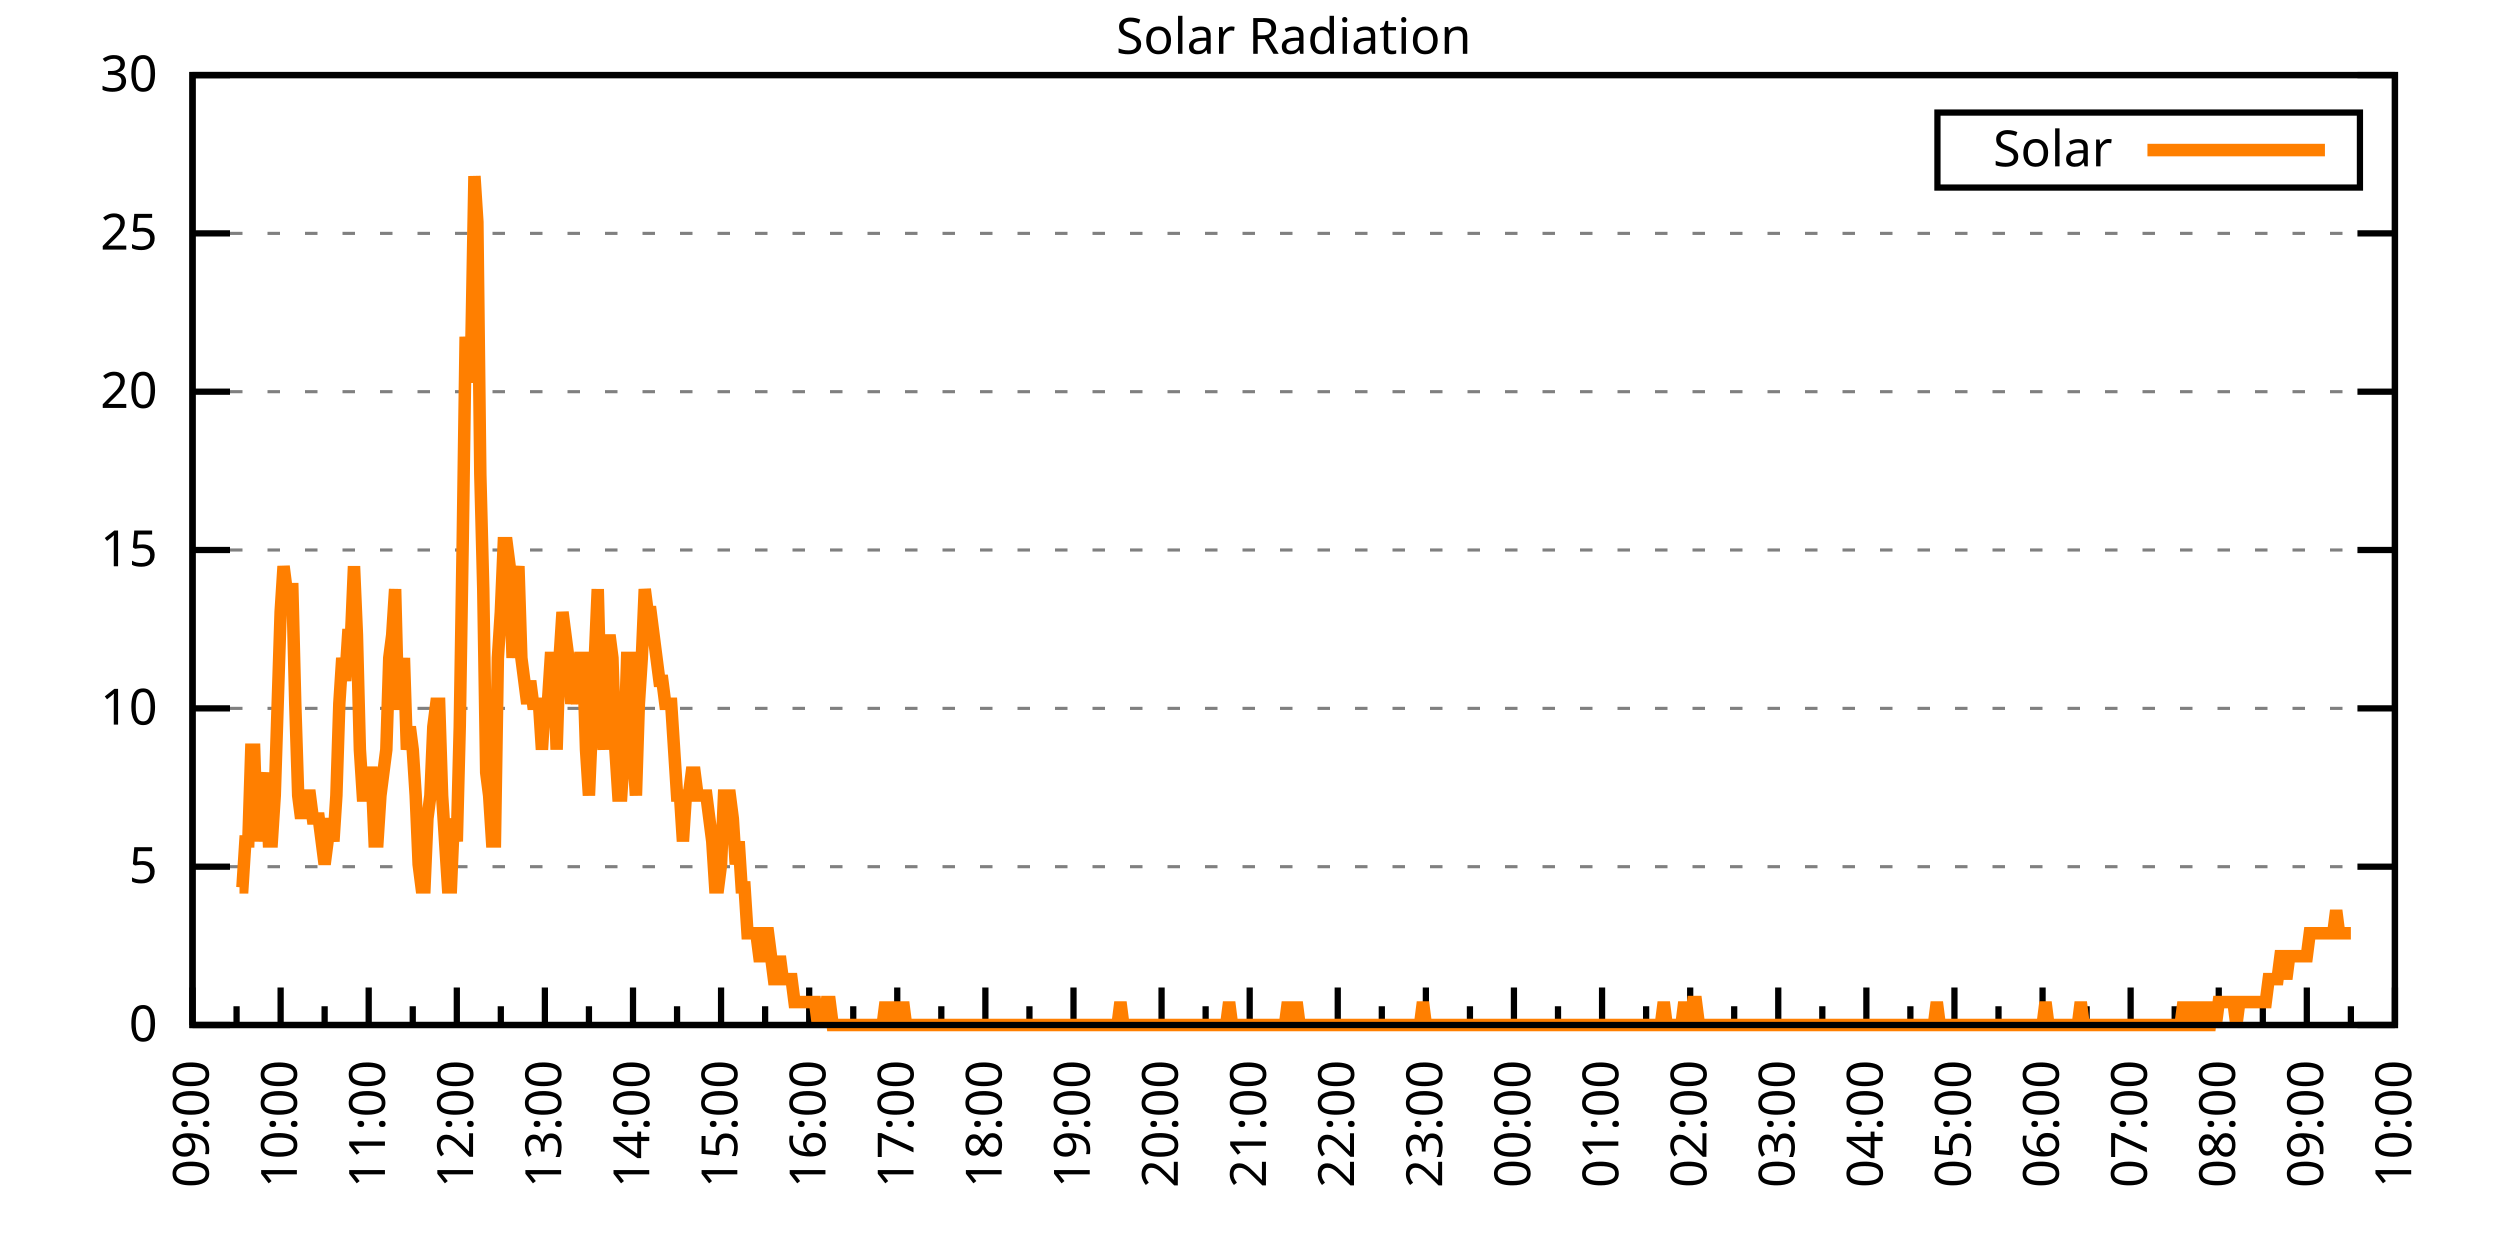
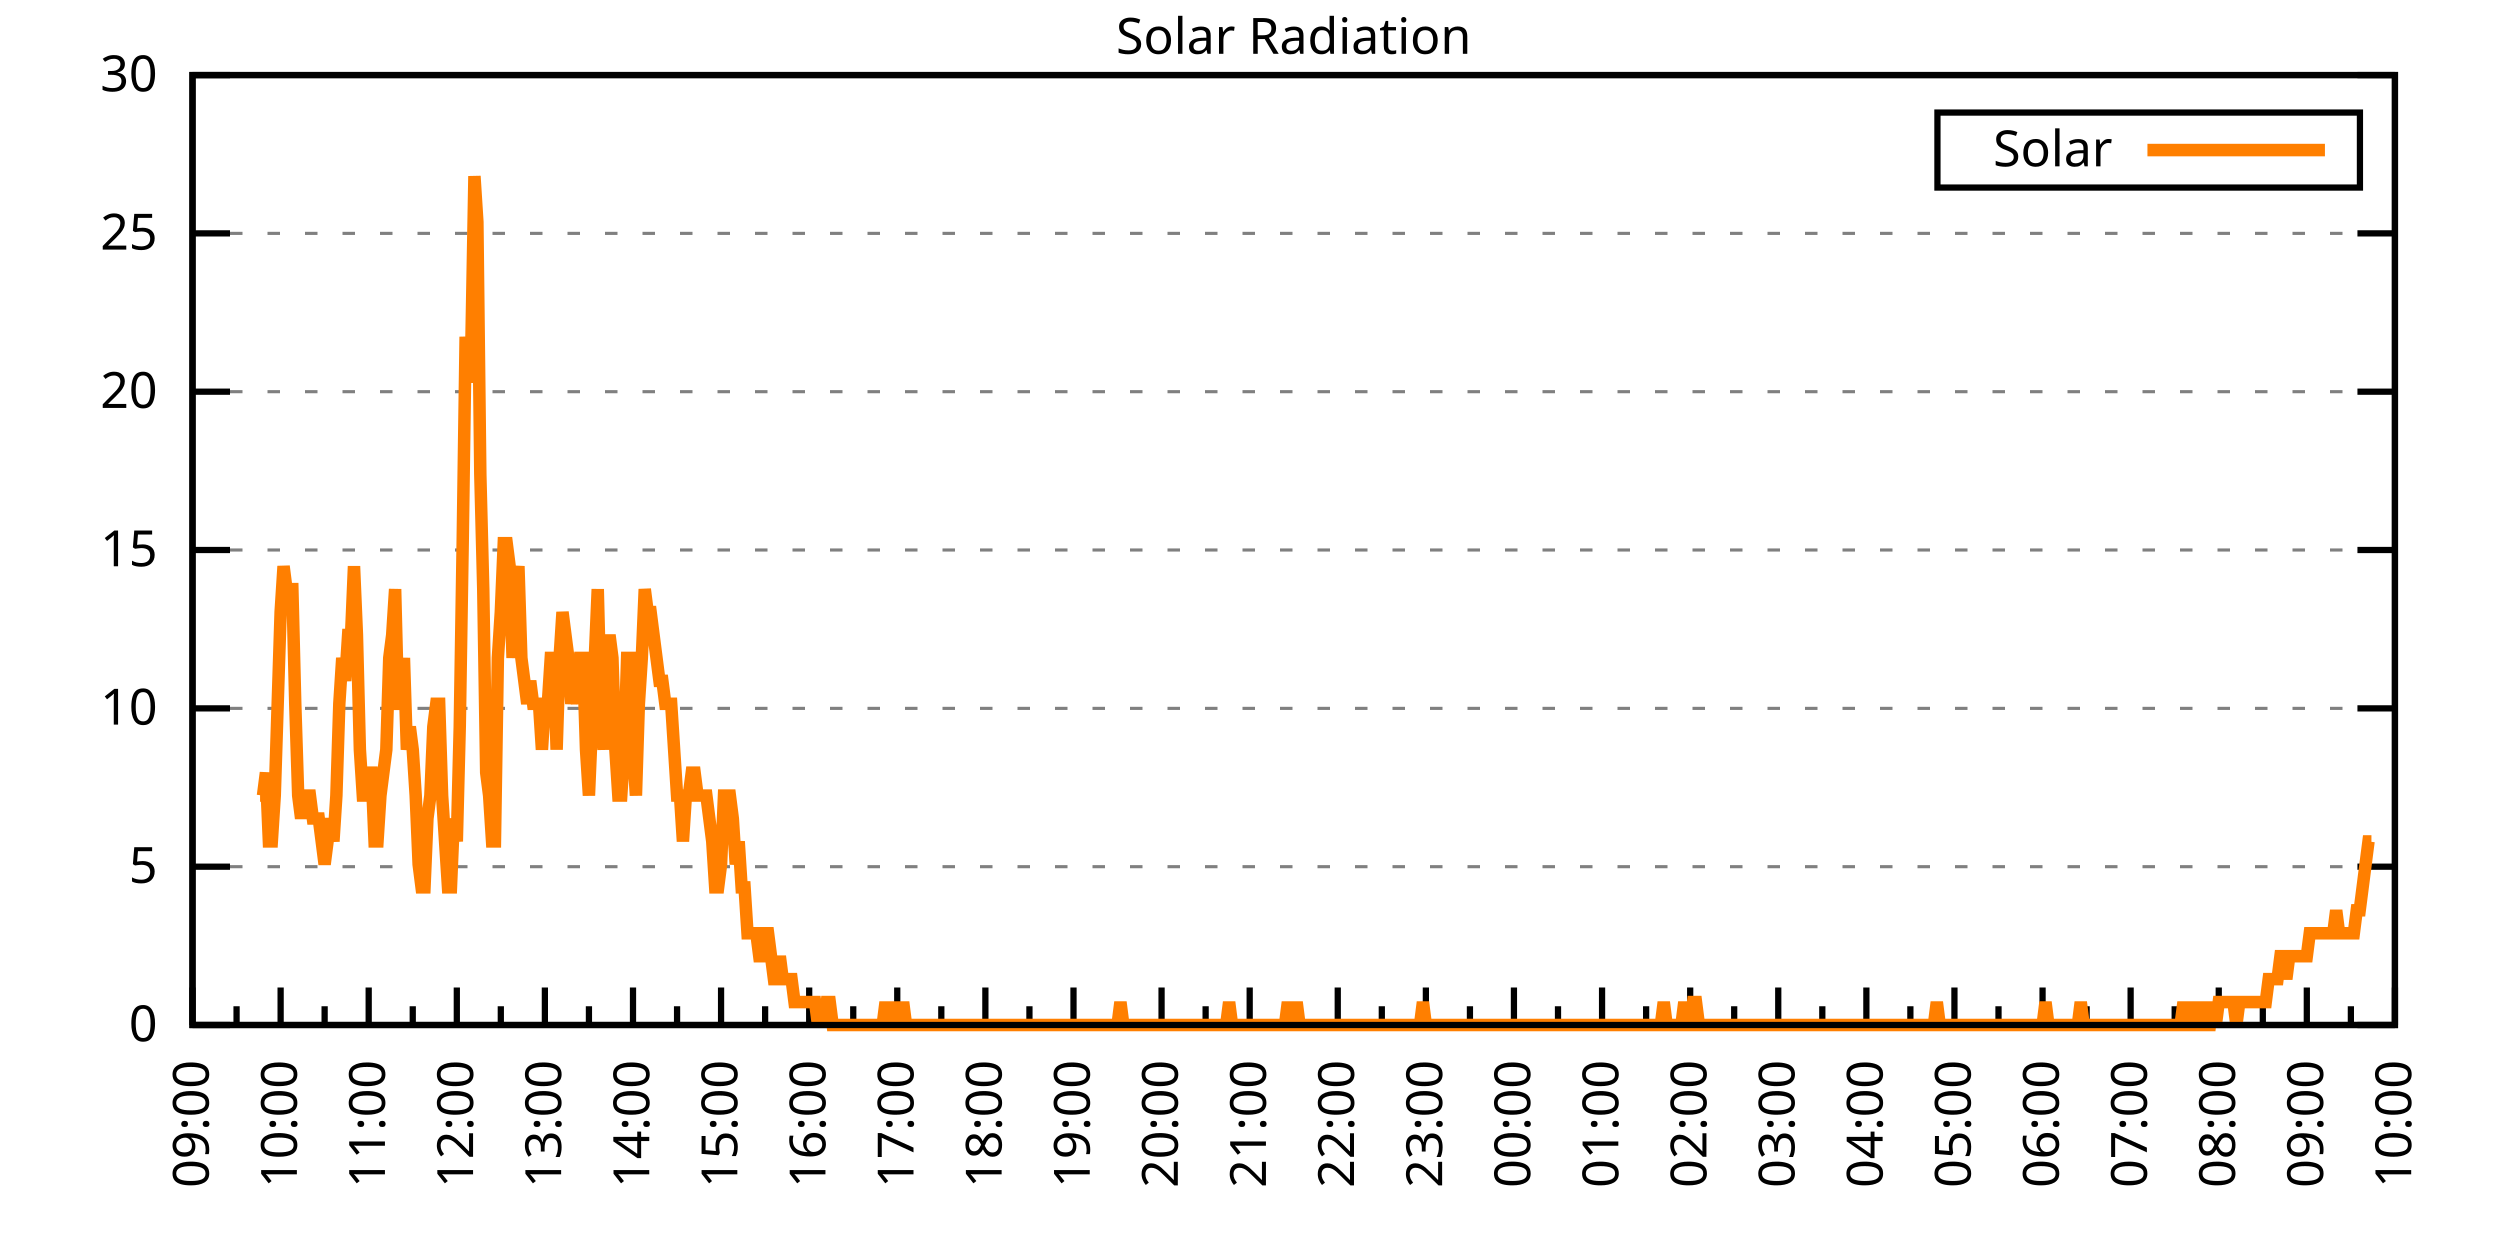
<svg xmlns="http://www.w3.org/2000/svg" xmlns:xlink="http://www.w3.org/1999/xlink" width="400" height="200" viewBox="0 0 400 200">
  <g id="gnuplot_canvas">
    <rect x="0" y="0" width="400" height="200" fill="none" />
    <defs>
      <circle id="gpDot" r="0.5" stroke-width="0.5" stroke="currentColor" />
      <path id="gpPt0" stroke-width="0.333" stroke="currentColor" d="M-1,0 h2 M0,-1 v2" />
      <path id="gpPt1" stroke-width="0.333" stroke="currentColor" d="M-1,-1 L1,1 M1,-1 L-1,1" />
      <path id="gpPt2" stroke-width="0.333" stroke="currentColor" d="M-1,0 L1,0 M0,-1 L0,1 M-1,-1 L1,1 M-1,1 L1,-1" />
      <rect id="gpPt3" stroke-width="0.333" stroke="currentColor" x="-1" y="-1" width="2" height="2" />
      <rect id="gpPt4" stroke-width="0.333" stroke="currentColor" fill="currentColor" x="-1" y="-1" width="2" height="2" />
      <circle id="gpPt5" stroke-width="0.333" stroke="currentColor" cx="0" cy="0" r="1" />
      <use xlink:href="#gpPt5" id="gpPt6" fill="currentColor" stroke="none" />
      <path id="gpPt7" stroke-width="0.333" stroke="currentColor" d="M0,-1.33 L-1.33,0.67 L1.33,0.67 z" />
      <use xlink:href="#gpPt7" id="gpPt8" fill="currentColor" stroke="none" />
      <use xlink:href="#gpPt7" id="gpPt9" stroke="currentColor" transform="rotate(180)" />
      <use xlink:href="#gpPt9" id="gpPt10" fill="currentColor" stroke="none" />
      <use xlink:href="#gpPt3" id="gpPt11" stroke="currentColor" transform="rotate(45)" />
      <use xlink:href="#gpPt11" id="gpPt12" fill="currentColor" stroke="none" />
      <path id="gpPt13" stroke-width="0.333" stroke="currentColor" d="M0,1.330 L1.265,0.411 L0.782,-1.067 L-0.782,-1.076 L-1.265,0.411 z" />
      <use xlink:href="#gpPt13" id="gpPt14" fill="currentColor" stroke="none" />
      <filter id="textbox" filterUnits="objectBoundingBox" x="0" y="0" height="1" width="1">
        <feFlood flood-color="white" flood-opacity="1" result="bgnd" />
        <feComposite in="SourceGraphic" in2="bgnd" operator="atop" />
      </filter>
      <filter id="greybox" filterUnits="objectBoundingBox" x="0" y="0" height="1" width="1">
        <feFlood flood-color="lightgrey" flood-opacity="1" result="grey" />
        <feComposite in="SourceGraphic" in2="grey" operator="atop" />
      </filter>
    </defs>
    <g fill="none" color="white" stroke="currentColor" stroke-width="1.00" stroke-linecap="butt" stroke-linejoin="miter">
</g>
    <g fill="none" color="black" stroke="currentColor" stroke-width="1.00" stroke-linecap="butt" stroke-linejoin="miter">
      <g stroke="none" shape-rendering="crispEdges">
        <polygon fill="rgb(255, 255, 255)" points="30.80,164.00 383.18,164.00 383.18,12.02 30.80,12.02 " />
      </g>
    </g>
    <g fill="none" color="black" stroke="currentColor" stroke-width="1.00" stroke-linecap="butt" stroke-linejoin="miter">
</g>
    <g fill="none" color="black" stroke="black" stroke-width="0.50" stroke-linecap="butt" stroke-linejoin="miter">
</g>
    <g fill="none" color="gray" stroke="currentColor" stroke-width="0.50" stroke-linecap="butt" stroke-linejoin="miter">
      <path stroke="gray" stroke-dasharray="2,4" class="gridline" d="M30.80,164.00 L383.19,164.00  " />
    </g>
    <g fill="none" color="gray" stroke="gray" stroke-width="1.00" stroke-linecap="butt" stroke-linejoin="miter">
</g>
    <g fill="none" color="black" stroke="currentColor" stroke-width="1.00" stroke-linecap="butt" stroke-linejoin="miter">
      <path stroke="black" d="M30.80,164.00 L36.80,164.00 M383.19,164.00 L377.19,164.00  " />
      <g transform="translate(25.20,166.60)" stroke="none" fill="black" font-family="Sans" font-size="8.00" text-anchor="end">
        <text>
          <tspan font-family="Sans"> 0</tspan>
        </text>
      </g>
    </g>
    <g fill="none" color="black" stroke="currentColor" stroke-width="1.00" stroke-linecap="butt" stroke-linejoin="miter">
</g>
    <g fill="none" color="black" stroke="black" stroke-width="0.50" stroke-linecap="butt" stroke-linejoin="miter">
</g>
    <g fill="none" color="gray" stroke="currentColor" stroke-width="0.50" stroke-linecap="butt" stroke-linejoin="miter">
      <path stroke="gray" stroke-dasharray="2,4" class="gridline" d="M30.80,138.67 L383.19,138.67  " />
    </g>
    <g fill="none" color="gray" stroke="gray" stroke-width="1.00" stroke-linecap="butt" stroke-linejoin="miter">
</g>
    <g fill="none" color="black" stroke="currentColor" stroke-width="1.00" stroke-linecap="butt" stroke-linejoin="miter">
      <path stroke="black" d="M30.80,138.67 L36.80,138.67 M383.19,138.67 L377.19,138.67  " />
      <g transform="translate(25.20,141.27)" stroke="none" fill="black" font-family="Sans" font-size="8.00" text-anchor="end">
        <text>
          <tspan font-family="Sans"> 5</tspan>
        </text>
      </g>
    </g>
    <g fill="none" color="black" stroke="currentColor" stroke-width="1.00" stroke-linecap="butt" stroke-linejoin="miter">
</g>
    <g fill="none" color="black" stroke="black" stroke-width="0.50" stroke-linecap="butt" stroke-linejoin="miter">
</g>
    <g fill="none" color="gray" stroke="currentColor" stroke-width="0.50" stroke-linecap="butt" stroke-linejoin="miter">
      <path stroke="gray" stroke-dasharray="2,4" class="gridline" d="M30.80,113.34 L383.19,113.34  " />
    </g>
    <g fill="none" color="gray" stroke="gray" stroke-width="1.00" stroke-linecap="butt" stroke-linejoin="miter">
</g>
    <g fill="none" color="black" stroke="currentColor" stroke-width="1.00" stroke-linecap="butt" stroke-linejoin="miter">
      <path stroke="black" d="M30.80,113.34 L36.80,113.34 M383.19,113.34 L377.19,113.34  " />
      <g transform="translate(25.20,115.94)" stroke="none" fill="black" font-family="Sans" font-size="8.00" text-anchor="end">
        <text>
          <tspan font-family="Sans"> 10</tspan>
        </text>
      </g>
    </g>
    <g fill="none" color="black" stroke="currentColor" stroke-width="1.00" stroke-linecap="butt" stroke-linejoin="miter">
</g>
    <g fill="none" color="black" stroke="black" stroke-width="0.50" stroke-linecap="butt" stroke-linejoin="miter">
</g>
    <g fill="none" color="gray" stroke="currentColor" stroke-width="0.50" stroke-linecap="butt" stroke-linejoin="miter">
      <path stroke="gray" stroke-dasharray="2,4" class="gridline" d="M30.80,88.00 L383.19,88.00  " />
    </g>
    <g fill="none" color="gray" stroke="gray" stroke-width="1.00" stroke-linecap="butt" stroke-linejoin="miter">
</g>
    <g fill="none" color="black" stroke="currentColor" stroke-width="1.00" stroke-linecap="butt" stroke-linejoin="miter">
      <path stroke="black" d="M30.80,88.00 L36.80,88.00 M383.19,88.00 L377.19,88.00  " />
      <g transform="translate(25.20,90.60)" stroke="none" fill="black" font-family="Sans" font-size="8.00" text-anchor="end">
        <text>
          <tspan font-family="Sans"> 15</tspan>
        </text>
      </g>
    </g>
    <g fill="none" color="black" stroke="currentColor" stroke-width="1.00" stroke-linecap="butt" stroke-linejoin="miter">
</g>
    <g fill="none" color="black" stroke="black" stroke-width="0.50" stroke-linecap="butt" stroke-linejoin="miter">
</g>
    <g fill="none" color="gray" stroke="currentColor" stroke-width="0.50" stroke-linecap="butt" stroke-linejoin="miter">
      <path stroke="gray" stroke-dasharray="2,4" class="gridline" d="M30.80,62.67 L383.19,62.67  " />
    </g>
    <g fill="none" color="gray" stroke="gray" stroke-width="1.00" stroke-linecap="butt" stroke-linejoin="miter">
</g>
    <g fill="none" color="black" stroke="currentColor" stroke-width="1.00" stroke-linecap="butt" stroke-linejoin="miter">
      <path stroke="black" d="M30.80,62.67 L36.80,62.67 M383.19,62.67 L377.19,62.67  " />
      <g transform="translate(25.20,65.27)" stroke="none" fill="black" font-family="Sans" font-size="8.00" text-anchor="end">
        <text>
          <tspan font-family="Sans"> 20</tspan>
        </text>
      </g>
    </g>
    <g fill="none" color="black" stroke="currentColor" stroke-width="1.00" stroke-linecap="butt" stroke-linejoin="miter">
</g>
    <g fill="none" color="black" stroke="black" stroke-width="0.50" stroke-linecap="butt" stroke-linejoin="miter">
</g>
    <g fill="none" color="gray" stroke="currentColor" stroke-width="0.50" stroke-linecap="butt" stroke-linejoin="miter">
      <path stroke="gray" stroke-dasharray="2,4" class="gridline" d="M30.80,37.34 L383.19,37.34  " />
    </g>
    <g fill="none" color="gray" stroke="gray" stroke-width="1.00" stroke-linecap="butt" stroke-linejoin="miter">
</g>
    <g fill="none" color="black" stroke="currentColor" stroke-width="1.00" stroke-linecap="butt" stroke-linejoin="miter">
      <path stroke="black" d="M30.80,37.34 L36.80,37.34 M383.19,37.34 L377.19,37.34  " />
      <g transform="translate(25.20,39.94)" stroke="none" fill="black" font-family="Sans" font-size="8.00" text-anchor="end">
        <text>
          <tspan font-family="Sans"> 25</tspan>
        </text>
      </g>
    </g>
    <g fill="none" color="black" stroke="currentColor" stroke-width="1.00" stroke-linecap="butt" stroke-linejoin="miter">
</g>
    <g fill="none" color="black" stroke="black" stroke-width="0.50" stroke-linecap="butt" stroke-linejoin="miter">
</g>
    <g fill="none" color="gray" stroke="currentColor" stroke-width="0.50" stroke-linecap="butt" stroke-linejoin="miter">
      <path stroke="gray" stroke-dasharray="2,4" class="gridline" d="M30.80,12.01 L383.19,12.01  " />
    </g>
    <g fill="none" color="gray" stroke="gray" stroke-width="1.00" stroke-linecap="butt" stroke-linejoin="miter">
</g>
    <g fill="none" color="black" stroke="currentColor" stroke-width="1.00" stroke-linecap="butt" stroke-linejoin="miter">
      <path stroke="black" d="M30.80,12.01 L36.80,12.01 M383.19,12.01 L377.19,12.01  " />
      <g transform="translate(25.20,14.61)" stroke="none" fill="black" font-family="Sans" font-size="8.00" text-anchor="end">
        <text>
          <tspan font-family="Sans"> 30</tspan>
        </text>
      </g>
    </g>
    <g fill="none" color="black" stroke="currentColor" stroke-width="1.00" stroke-linecap="butt" stroke-linejoin="miter">
      <path stroke="black" d="M30.80,164.00 L30.80,158.00  " />
      <g transform="translate(33.40,169.60) rotate(270)" stroke="none" fill="black" font-family="Sans" font-size="8.00" text-anchor="end">
        <text>
          <tspan font-family="Sans">09:00</tspan>
        </text>
      </g>
    </g>
    <g fill="none" color="black" stroke="currentColor" stroke-width="1.00" stroke-linecap="butt" stroke-linejoin="miter">
      <path stroke="black" d="M37.85,164.00 L37.85,161.00 M44.90,164.00 L44.90,158.00  " />
      <g transform="translate(47.50,169.60) rotate(270)" stroke="none" fill="black" font-family="Sans" font-size="8.00" text-anchor="end">
        <text>
          <tspan font-family="Sans">10:00</tspan>
        </text>
      </g>
    </g>
    <g fill="none" color="black" stroke="currentColor" stroke-width="1.00" stroke-linecap="butt" stroke-linejoin="miter">
      <path stroke="black" d="M51.94,164.00 L51.94,161.00 M58.99,164.00 L58.99,158.00  " />
      <g transform="translate(61.59,169.60) rotate(270)" stroke="none" fill="black" font-family="Sans" font-size="8.00" text-anchor="end">
        <text>
          <tspan font-family="Sans">11:00</tspan>
        </text>
      </g>
    </g>
    <g fill="none" color="black" stroke="currentColor" stroke-width="1.00" stroke-linecap="butt" stroke-linejoin="miter">
      <path stroke="black" d="M66.04,164.00 L66.04,161.00 M73.09,164.00 L73.09,158.00  " />
      <g transform="translate(75.69,169.60) rotate(270)" stroke="none" fill="black" font-family="Sans" font-size="8.00" text-anchor="end">
        <text>
          <tspan font-family="Sans">12:00</tspan>
        </text>
      </g>
    </g>
    <g fill="none" color="black" stroke="currentColor" stroke-width="1.00" stroke-linecap="butt" stroke-linejoin="miter">
      <path stroke="black" d="M80.13,164.00 L80.13,161.00 M87.18,164.00 L87.18,158.00  " />
      <g transform="translate(89.78,169.60) rotate(270)" stroke="none" fill="black" font-family="Sans" font-size="8.00" text-anchor="end">
        <text>
          <tspan font-family="Sans">13:00</tspan>
        </text>
      </g>
    </g>
    <g fill="none" color="black" stroke="currentColor" stroke-width="1.00" stroke-linecap="butt" stroke-linejoin="miter">
      <path stroke="black" d="M94.23,164.00 L94.23,161.00 M101.28,164.00 L101.28,158.00  " />
      <g transform="translate(103.88,169.60) rotate(270)" stroke="none" fill="black" font-family="Sans" font-size="8.00" text-anchor="end">
        <text>
          <tspan font-family="Sans">14:00</tspan>
        </text>
      </g>
    </g>
    <g fill="none" color="black" stroke="currentColor" stroke-width="1.00" stroke-linecap="butt" stroke-linejoin="miter">
      <path stroke="black" d="M108.33,164.00 L108.33,161.00 M115.37,164.00 L115.37,158.00  " />
      <g transform="translate(117.97,169.60) rotate(270)" stroke="none" fill="black" font-family="Sans" font-size="8.00" text-anchor="end">
        <text>
          <tspan font-family="Sans">15:00</tspan>
        </text>
      </g>
    </g>
    <g fill="none" color="black" stroke="currentColor" stroke-width="1.00" stroke-linecap="butt" stroke-linejoin="miter">
      <path stroke="black" d="M122.42,164.00 L122.42,161.00 M129.47,164.00 L129.47,158.00  " />
      <g transform="translate(132.07,169.60) rotate(270)" stroke="none" fill="black" font-family="Sans" font-size="8.00" text-anchor="end">
        <text>
          <tspan font-family="Sans">16:00</tspan>
        </text>
      </g>
    </g>
    <g fill="none" color="black" stroke="currentColor" stroke-width="1.00" stroke-linecap="butt" stroke-linejoin="miter">
      <path stroke="black" d="M136.52,164.00 L136.52,161.00 M143.56,164.00 L143.56,158.00  " />
      <g transform="translate(146.16,169.60) rotate(270)" stroke="none" fill="black" font-family="Sans" font-size="8.00" text-anchor="end">
        <text>
          <tspan font-family="Sans">17:00</tspan>
        </text>
      </g>
    </g>
    <g fill="none" color="black" stroke="currentColor" stroke-width="1.00" stroke-linecap="butt" stroke-linejoin="miter">
      <path stroke="black" d="M150.61,164.00 L150.61,161.00 M157.66,164.00 L157.66,158.00  " />
      <g transform="translate(160.26,169.60) rotate(270)" stroke="none" fill="black" font-family="Sans" font-size="8.00" text-anchor="end">
        <text>
          <tspan font-family="Sans">18:00</tspan>
        </text>
      </g>
    </g>
    <g fill="none" color="black" stroke="currentColor" stroke-width="1.00" stroke-linecap="butt" stroke-linejoin="miter">
      <path stroke="black" d="M164.71,164.00 L164.71,161.00 M171.76,164.00 L171.76,158.00  " />
      <g transform="translate(174.36,169.60) rotate(270)" stroke="none" fill="black" font-family="Sans" font-size="8.00" text-anchor="end">
        <text>
          <tspan font-family="Sans">19:00</tspan>
        </text>
      </g>
    </g>
    <g fill="none" color="black" stroke="currentColor" stroke-width="1.00" stroke-linecap="butt" stroke-linejoin="miter">
      <path stroke="black" d="M178.80,164.00 L178.80,161.00 M185.85,164.00 L185.85,158.00  " />
      <g transform="translate(188.45,169.60) rotate(270)" stroke="none" fill="black" font-family="Sans" font-size="8.00" text-anchor="end">
        <text>
          <tspan font-family="Sans">20:00</tspan>
        </text>
      </g>
    </g>
    <g fill="none" color="black" stroke="currentColor" stroke-width="1.00" stroke-linecap="butt" stroke-linejoin="miter">
      <path stroke="black" d="M192.90,164.00 L192.90,161.00 M199.95,164.00 L199.95,158.00  " />
      <g transform="translate(202.55,169.60) rotate(270)" stroke="none" fill="black" font-family="Sans" font-size="8.00" text-anchor="end">
        <text>
          <tspan font-family="Sans">21:00</tspan>
        </text>
      </g>
    </g>
    <g fill="none" color="black" stroke="currentColor" stroke-width="1.00" stroke-linecap="butt" stroke-linejoin="miter">
      <path stroke="black" d="M207.00,164.00 L207.00,161.00 M214.04,164.00 L214.04,158.00  " />
      <g transform="translate(216.64,169.60) rotate(270)" stroke="none" fill="black" font-family="Sans" font-size="8.00" text-anchor="end">
        <text>
          <tspan font-family="Sans">22:00</tspan>
        </text>
      </g>
    </g>
    <g fill="none" color="black" stroke="currentColor" stroke-width="1.00" stroke-linecap="butt" stroke-linejoin="miter">
      <path stroke="black" d="M221.09,164.00 L221.09,161.00 M228.14,164.00 L228.14,158.00  " />
      <g transform="translate(230.74,169.60) rotate(270)" stroke="none" fill="black" font-family="Sans" font-size="8.00" text-anchor="end">
        <text>
          <tspan font-family="Sans">23:00</tspan>
        </text>
      </g>
    </g>
    <g fill="none" color="black" stroke="currentColor" stroke-width="1.00" stroke-linecap="butt" stroke-linejoin="miter">
      <path stroke="black" d="M235.19,164.00 L235.19,161.00 M242.23,164.00 L242.23,158.00  " />
      <g transform="translate(244.83,169.60) rotate(270)" stroke="none" fill="black" font-family="Sans" font-size="8.00" text-anchor="end">
        <text>
          <tspan font-family="Sans">00:00</tspan>
        </text>
      </g>
    </g>
    <g fill="none" color="black" stroke="currentColor" stroke-width="1.00" stroke-linecap="butt" stroke-linejoin="miter">
      <path stroke="black" d="M249.28,164.00 L249.28,161.00 M256.33,164.00 L256.33,158.00  " />
      <g transform="translate(258.93,169.60) rotate(270)" stroke="none" fill="black" font-family="Sans" font-size="8.00" text-anchor="end">
        <text>
          <tspan font-family="Sans">01:00</tspan>
        </text>
      </g>
    </g>
    <g fill="none" color="black" stroke="currentColor" stroke-width="1.00" stroke-linecap="butt" stroke-linejoin="miter">
      <path stroke="black" d="M263.38,164.00 L263.38,161.00 M270.43,164.00 L270.43,158.00  " />
      <g transform="translate(273.03,169.60) rotate(270)" stroke="none" fill="black" font-family="Sans" font-size="8.00" text-anchor="end">
        <text>
          <tspan font-family="Sans">02:00</tspan>
        </text>
      </g>
    </g>
    <g fill="none" color="black" stroke="currentColor" stroke-width="1.00" stroke-linecap="butt" stroke-linejoin="miter">
      <path stroke="black" d="M277.47,164.00 L277.47,161.00 M284.52,164.00 L284.52,158.00  " />
      <g transform="translate(287.12,169.60) rotate(270)" stroke="none" fill="black" font-family="Sans" font-size="8.00" text-anchor="end">
        <text>
          <tspan font-family="Sans">03:00</tspan>
        </text>
      </g>
    </g>
    <g fill="none" color="black" stroke="currentColor" stroke-width="1.00" stroke-linecap="butt" stroke-linejoin="miter">
      <path stroke="black" d="M291.57,164.00 L291.57,161.00 M298.62,164.00 L298.62,158.00  " />
      <g transform="translate(301.22,169.60) rotate(270)" stroke="none" fill="black" font-family="Sans" font-size="8.00" text-anchor="end">
        <text>
          <tspan font-family="Sans">04:00</tspan>
        </text>
      </g>
    </g>
    <g fill="none" color="black" stroke="currentColor" stroke-width="1.00" stroke-linecap="butt" stroke-linejoin="miter">
      <path stroke="black" d="M305.66,164.00 L305.66,161.00 M312.71,164.00 L312.71,158.00  " />
      <g transform="translate(315.31,169.60) rotate(270)" stroke="none" fill="black" font-family="Sans" font-size="8.00" text-anchor="end">
        <text>
          <tspan font-family="Sans">05:00</tspan>
        </text>
      </g>
    </g>
    <g fill="none" color="black" stroke="currentColor" stroke-width="1.00" stroke-linecap="butt" stroke-linejoin="miter">
      <path stroke="black" d="M319.76,164.00 L319.76,161.00 M326.81,164.00 L326.81,158.00  " />
      <g transform="translate(329.41,169.60) rotate(270)" stroke="none" fill="black" font-family="Sans" font-size="8.00" text-anchor="end">
        <text>
          <tspan font-family="Sans">06:00</tspan>
        </text>
      </g>
    </g>
    <g fill="none" color="black" stroke="currentColor" stroke-width="1.00" stroke-linecap="butt" stroke-linejoin="miter">
      <path stroke="black" d="M333.86,164.00 L333.86,161.00 M340.90,164.00 L340.90,158.00  " />
      <g transform="translate(343.50,169.60) rotate(270)" stroke="none" fill="black" font-family="Sans" font-size="8.00" text-anchor="end">
        <text>
          <tspan font-family="Sans">07:00</tspan>
        </text>
      </g>
    </g>
    <g fill="none" color="black" stroke="currentColor" stroke-width="1.00" stroke-linecap="butt" stroke-linejoin="miter">
      <path stroke="black" d="M347.95,164.00 L347.95,161.00 M355.00,164.00 L355.00,158.00  " />
      <g transform="translate(357.60,169.60) rotate(270)" stroke="none" fill="black" font-family="Sans" font-size="8.00" text-anchor="end">
        <text>
          <tspan font-family="Sans">08:00</tspan>
        </text>
      </g>
    </g>
    <g fill="none" color="black" stroke="currentColor" stroke-width="1.00" stroke-linecap="butt" stroke-linejoin="miter">
      <path stroke="black" d="M362.05,164.00 L362.05,161.00 M369.09,164.00 L369.09,158.00  " />
      <g transform="translate(371.69,169.60) rotate(270)" stroke="none" fill="black" font-family="Sans" font-size="8.00" text-anchor="end">
        <text>
          <tspan font-family="Sans">09:00</tspan>
        </text>
      </g>
    </g>
    <g fill="none" color="black" stroke="currentColor" stroke-width="1.00" stroke-linecap="butt" stroke-linejoin="miter">
      <path stroke="black" d="M376.14,164.00 L376.14,161.00 M383.19,164.00 L383.19,158.00  " />
      <g transform="translate(385.79,169.60) rotate(270)" stroke="none" fill="black" font-family="Sans" font-size="8.00" text-anchor="end">
        <text>
          <tspan font-family="Sans">10:00</tspan>
        </text>
      </g>
    </g>
    <g fill="none" color="black" stroke="currentColor" stroke-width="1.00" stroke-linecap="butt" stroke-linejoin="miter">
</g>
    <g fill="none" color="black" stroke="currentColor" stroke-width="1.00" stroke-linecap="butt" stroke-linejoin="miter">
      <path stroke="black" d="M30.80,12.01 L30.80,164.00 L383.19,164.00 L383.19,12.01 L30.80,12.01 Z  " />
    </g>
    <g fill="none" color="black" stroke="currentColor" stroke-width="1.00" stroke-linecap="butt" stroke-linejoin="miter">
      <g transform="translate(6.80,88.01) rotate(270)" stroke="none" fill="black" font-family="Sans" font-size="8.00" text-anchor="middle">
        <text />
      </g>
    </g>
    <g fill="none" color="black" stroke="currentColor" stroke-width="1.00" stroke-linecap="butt" stroke-linejoin="miter">
</g>
    <g fill="none" color="black" stroke="currentColor" stroke-width="1.00" stroke-linecap="butt" stroke-linejoin="miter">
      <path stroke="black" d="M309.99,30.01 L309.99,18.01 L377.59,18.01 L377.59,30.01 L309.99,30.01 Z  " />
    </g>
    <g id="Solar_Radiation_plot_1">
      <g fill="none" color="white" stroke="black" stroke-width="2.00" stroke-linecap="butt" stroke-linejoin="miter">
</g>
      <g fill="none" color="black" stroke="currentColor" stroke-width="2.00" stroke-linecap="butt" stroke-linejoin="miter">
        <g transform="translate(337.99,26.61)" stroke="none" fill="black" font-family="Sans" font-size="8.00" text-anchor="end">
          <text>
            <tspan font-family="Sans">Solar</tspan>
          </text>
        </g>
      </g>
      <g fill="none" color="black" stroke="currentColor" stroke-width="2.00" stroke-linecap="butt" stroke-linejoin="miter">
-         <path stroke="rgb(255, 127,   0)" d="M343.59,24.01 L371.99,24.01 M38.32,141.98 L38.79,141.98 L39.26,134.63 L39.73,134.63 L40.20,119.95 L40.67,119.95   L41.14,134.63 L41.61,127.29 L42.08,127.29 L42.55,123.62 L43.02,134.63 L43.49,134.63 L43.96,127.29 L44.43,112.61   L44.90,97.93 L45.37,90.59 L45.84,94.26 L46.31,94.26 L46.78,94.26 L47.24,112.61 L47.71,127.29 L48.18,130.96   L48.65,127.29 L49.12,127.29 L49.59,127.29 L50.06,130.96 L50.53,130.96 L51.00,130.96 L51.47,134.63 L51.94,138.30   L52.41,134.63 L52.88,130.96 L53.35,134.63 L53.82,127.29 L54.29,112.61 L54.76,105.27 L55.23,108.94 L55.70,101.60   L56.17,101.60 L56.64,90.59 L57.11,101.60 L57.58,119.95 L58.05,127.29 L58.52,127.29 L58.99,123.62 L59.46,123.62   L59.93,134.63 L60.40,134.63 L60.87,127.29 L61.34,123.62 L61.81,119.95 L62.28,105.27 L62.75,101.60 L63.22,94.26   L63.69,112.61 L64.16,112.61 L64.63,105.27 L65.10,119.95 L65.57,116.28 L66.04,119.95 L66.51,127.29 L66.98,138.30   L67.45,141.98 L67.92,141.98 L68.39,130.96 L68.86,127.29 L69.33,116.28 L69.80,112.61 L70.27,112.61 L70.74,127.29   L71.21,134.63 L71.68,141.98 L72.15,141.98 L72.62,130.96 L73.09,134.63 L73.56,116.28 L74.03,86.91 L74.50,53.88   L74.97,61.22 L75.44,53.88 L75.91,28.18 L76.38,35.52 L76.85,75.90 L77.32,94.26 L77.79,123.62 L78.26,127.29   L78.73,134.63 L79.19,134.63 L79.66,105.27 L80.13,97.93 L80.60,86.91 L81.07,86.91 L81.54,90.59 L82.01,105.27   L82.48,94.26 L82.95,90.59 L83.42,105.27 L83.89,108.94 L84.36,112.61 L84.83,108.94 L85.30,112.61 L85.77,112.61   L86.24,112.61 L86.71,119.95 L87.18,112.61 L87.65,112.61 L88.12,105.27 L88.59,105.27 L89.06,119.95 L89.53,105.27   L90.00,97.93 L90.47,101.60 L90.94,105.27 L91.41,112.61 L91.88,108.94 L92.35,112.61 L92.82,105.27 L93.29,105.27   L93.76,119.95 L94.23,127.29 L94.70,116.28 L95.17,105.27 L95.64,94.26 L96.11,112.61 L96.58,119.95 L97.05,105.27   L97.52,101.60 L97.99,105.27 L98.46,119.95 L98.93,127.29 L99.40,127.29 L99.87,119.95 L100.34,105.27 L100.81,105.27   L101.28,119.95 L101.75,127.29 L102.22,112.61 L102.69,105.27 L103.16,94.26 L103.63,97.93 L104.10,97.93 L104.57,101.60   L105.04,105.27 L105.51,108.94 L105.98,108.94 L106.45,112.61 L106.92,112.61 L107.39,112.61 L107.86,119.95 L108.33,127.29   L108.80,127.29 L109.27,134.63 L109.74,127.29 L110.21,127.29 L110.68,123.62 L111.14,123.62 L111.61,127.29 L112.08,127.29   L112.55,127.29 L113.02,127.29 L113.49,130.96 L113.96,134.63 L114.43,141.98 L114.90,141.98 L115.37,138.30 L115.84,127.29   L116.31,127.29 L116.78,127.29 L117.25,130.96 L117.72,138.30 L118.19,134.63 L118.66,141.98 L119.13,141.98 L119.60,149.32   L120.07,149.32 L120.54,149.32 L121.01,149.32 L121.48,152.99 L121.95,152.99 L122.42,149.32 L122.89,149.32 L123.36,152.99   L123.83,156.66 L124.30,156.66 L124.77,152.99 L125.24,156.66 L125.71,156.66 L126.18,156.66 L126.65,156.66 L127.12,160.33   L127.59,160.33 L128.06,160.33 L128.53,160.33 L129.00,160.33 L129.47,160.33 L129.94,160.33 L130.41,160.33 L130.88,164.00   L131.35,160.33 L131.82,164.00 L132.29,160.33 L132.76,160.33 L133.23,164.00 L133.70,164.00 L134.17,164.00 L134.64,164.00   L135.11,164.00 L135.58,164.00 L136.05,164.00 L136.52,164.00 L136.99,164.00 L137.46,164.00 L137.93,164.00 L138.40,164.00   L138.87,164.00 L139.34,164.00 L139.81,164.00 L140.28,164.00 L140.75,164.00 L141.22,164.00 L141.69,160.33 L142.16,164.00   L142.63,164.00 L143.09,160.33 L143.56,164.00 L144.03,164.00 L144.50,160.33 L144.97,164.00 L145.44,164.00 L145.91,164.00   L146.38,164.00 L146.85,164.00 L147.32,164.00 L147.79,164.00 L148.26,164.00 L148.73,164.00 L149.20,164.00 L149.67,164.00   L150.14,164.00 L150.61,164.00 L151.08,164.00 L151.55,164.00 L152.02,164.00 L152.49,164.00 L152.96,164.00 L153.43,164.00   L153.90,164.00 L154.37,164.00 L154.84,164.00 L155.31,164.00 L155.78,164.00 L156.25,164.00 L156.72,164.00 L157.19,164.00   L157.66,164.00 L158.13,164.00 L158.60,164.00 L159.07,164.00 L159.54,164.00 L160.01,164.00 L160.48,164.00 L160.95,164.00   L161.42,164.00 L161.89,164.00 L162.36,164.00 L162.83,164.00 L163.30,164.00 L163.77,164.00 L164.24,164.00 L164.71,164.00   L165.18,164.00 L165.65,164.00 L166.12,164.00 L166.59,164.00 L167.06,164.00 L167.53,164.00 L168.00,164.00 L168.47,164.00   L168.94,164.00 L169.41,164.00 L169.88,164.00 L170.35,164.00 L170.82,164.00 L171.29,164.00 L171.76,164.00 L172.23,164.00   L172.70,164.00 L173.17,164.00 L173.64,164.00 L174.11,164.00 L174.58,164.00 L175.04,164.00 L175.51,164.00 L175.98,164.00   L176.45,164.00 L176.92,164.00 L177.39,164.00 L177.86,164.00 L178.33,164.00 L178.80,164.00 L179.27,160.33 L179.74,164.00   L180.21,164.00 L180.68,164.00 L181.15,164.00 L181.62,164.00 L182.09,164.00 L182.56,164.00 L183.03,164.00 L183.50,164.00   L183.97,164.00 L184.44,164.00 L184.91,164.00 L185.38,164.00 L185.85,164.00 L186.32,164.00 L186.79,164.00 L187.26,164.00   L187.73,164.00 L188.20,164.00 L188.67,164.00 L189.14,164.00 L189.61,164.00 L190.08,164.00 L190.55,164.00 L191.02,164.00   L191.49,164.00 L191.96,164.00 L192.43,164.00 L192.90,164.00 L193.37,164.00 L193.84,164.00 L194.31,164.00 L194.78,164.00   L195.25,164.00 L195.72,164.00 L196.19,164.00 L196.66,160.33 L197.13,164.00 L197.60,164.00 L198.07,164.00 L198.54,164.00   L199.01,164.00 L199.48,164.00 L199.95,164.00 L200.42,164.00 L200.89,164.00 L201.36,164.00 L201.83,164.00 L202.30,164.00   L202.77,164.00 L203.24,164.00 L203.71,164.00 L204.18,164.00 L204.65,164.00 L205.12,164.00 L205.59,164.00 L206.06,160.33   L206.53,164.00 L207.00,164.00 L207.46,160.33 L207.93,164.00 L208.40,164.00 L208.87,164.00 L209.34,164.00 L209.81,164.00   L210.28,164.00 L210.75,164.00 L211.22,164.00 L211.69,164.00 L212.16,164.00 L212.63,164.00 L213.10,164.00 L213.57,164.00   L214.04,164.00 L214.51,164.00 L214.98,164.00 L215.45,164.00 L215.92,164.00 L216.39,164.00 L216.86,164.00 L217.33,164.00   L217.80,164.00 L218.27,164.00 L218.74,164.00 L219.21,164.00 L219.68,164.00 L220.15,164.00 L220.62,164.00 L221.09,164.00   L221.56,164.00 L222.03,164.00 L222.50,164.00 L222.97,164.00 L223.44,164.00 L223.91,164.00 L224.38,164.00 L224.85,164.00   L225.32,164.00 L225.79,164.00 L226.26,164.00 L226.73,164.00 L227.20,164.00 L227.67,160.33 L228.14,164.00 L228.61,164.00   L229.08,164.00 L229.55,164.00 L230.02,164.00 L230.49,164.00 L230.96,164.00 L231.43,164.00 L231.90,164.00 L232.37,164.00   L232.84,164.00 L233.31,164.00 L233.78,164.00 L234.25,164.00 L234.72,164.00 L235.19,164.00 L235.66,164.00 L236.13,164.00   L236.60,164.00 L237.07,164.00 L237.54,164.00 L238.01,164.00 L238.48,164.00 L238.95,164.00 L239.41,164.00 L239.88,164.00   L240.35,164.00 L240.82,164.00 L241.29,164.00 L241.76,164.00 L242.23,164.00 L242.70,164.00 L243.17,164.00 L243.64,164.00   L244.11,164.00 L244.58,164.00 L245.05,164.00 L245.52,164.00 L245.99,164.00 L246.46,164.00 L246.93,164.00 L247.40,164.00   L247.87,164.00 L248.34,164.00 L248.81,164.00 L249.28,164.00 L249.75,164.00 L250.22,164.00 L250.69,164.00 L251.16,164.00   L251.63,164.00 L252.10,164.00 L252.57,164.00 L253.04,164.00 L253.51,164.00 L253.98,164.00 L254.45,164.00 L254.92,164.00   L255.39,164.00 L255.86,164.00 L256.33,164.00 L256.80,164.00 L257.27,164.00 L257.74,164.00 L258.21,164.00 L258.68,164.00   L259.15,164.00 L259.62,164.00 L260.09,164.00 L260.56,164.00 L261.03,164.00 L261.50,164.00 L261.97,164.00 L262.44,164.00   L262.91,164.00 L263.38,164.00 L263.85,164.00 L264.32,164.00 L264.79,164.00 L265.26,164.00 L265.73,164.00 L266.20,160.33   L266.67,164.00 L267.14,164.00 L267.61,164.00 L268.08,164.00 L268.55,164.00 L269.02,164.00 L269.49,160.33 L269.96,164.00   L270.43,164.00 L270.90,160.33 L271.36,160.33 L271.83,164.00 L272.30,164.00 L272.77,164.00 L273.24,164.00 L273.71,164.00   L274.18,164.00 L274.65,164.00 L275.12,164.00 L275.59,164.00 L276.06,164.00 L276.53,164.00 L277.00,164.00 L277.47,164.00   L277.94,164.00 L278.41,164.00 L278.88,164.00 L279.35,164.00 L279.82,164.00 L280.29,164.00 L280.76,164.00 L281.23,164.00   L281.70,164.00 L282.17,164.00 L282.64,164.00 L283.11,164.00 L283.58,164.00 L284.05,164.00 L284.52,164.00 L284.99,164.00   L285.46,164.00 L285.93,164.00 L286.40,164.00 L286.87,164.00 L287.34,164.00 L287.81,164.00 L288.28,164.00 L288.75,164.00   L289.22,164.00 L289.69,164.00 L290.16,164.00 L290.63,164.00 L291.10,164.00 L291.57,164.00 L292.04,164.00 L292.51,164.00   L292.98,164.00 L293.45,164.00 L293.92,164.00 L294.39,164.00 L294.86,164.00 L295.33,164.00 L295.80,164.00 L296.27,164.00   L296.74,164.00 L297.21,164.00 L297.68,164.00 L298.15,164.00 L298.62,164.00 L299.09,164.00 L299.56,164.00 L300.03,164.00   L300.50,164.00 L300.97,164.00 L301.44,164.00 L301.91,164.00 L302.38,164.00 L302.85,164.00 L303.31,164.00 L303.78,164.00   L304.25,164.00 L304.72,164.00 L305.19,164.00 L305.66,164.00 L306.13,164.00 L306.60,164.00 L307.07,164.00 L307.54,164.00   L308.01,164.00 L308.48,164.00 L308.95,164.00 L309.42,164.00 L309.89,160.33 L310.36,164.00 L310.83,164.00 L311.30,164.00   L311.77,164.00 L312.24,164.00 L312.71,164.00 L313.18,164.00 L313.65,164.00 L314.12,164.00 L314.59,164.00 L315.06,164.00   L315.53,164.00 L316.00,164.00 L316.47,164.00 L316.94,164.00 L317.41,164.00 L317.88,164.00 L318.35,164.00 L318.82,164.00   L319.29,164.00 L319.76,164.00 L320.23,164.00 L320.70,164.00 L321.17,164.00 L321.64,164.00 L322.11,164.00 L322.58,164.00   L323.05,164.00 L323.52,164.00 L323.99,164.00 L324.46,164.00 L324.93,164.00 L325.40,164.00 L325.87,164.00 L326.34,164.00   L326.81,164.00 L327.28,160.33 L327.75,164.00 L328.22,164.00 L328.69,164.00 L329.16,164.00 L329.63,164.00 L330.10,164.00   L330.57,164.00 L331.04,164.00 L331.51,164.00 L331.98,164.00 L332.45,164.00 L332.92,160.33 L333.39,164.00 L333.86,164.00   L334.33,164.00 L334.80,164.00 L335.26,164.00 L335.73,164.00 L336.20,164.00 L336.67,164.00 L337.14,164.00 L337.61,164.00   L338.08,164.00 L338.55,164.00 L339.02,164.00 L339.49,164.00 L339.96,164.00 L340.43,164.00 L340.90,164.00 L341.37,164.00   L341.84,164.00 L342.31,164.00 L342.78,164.00 L343.25,164.00 L343.72,164.00 L344.19,164.00 L344.66,164.00 L345.13,164.00   L345.60,164.00 L346.07,164.00 L346.54,164.00 L347.01,164.00 L347.48,164.00 L347.95,164.00 L348.42,164.00 L348.89,164.00   L349.36,160.33 L349.83,164.00 L350.30,164.00 L350.77,160.33 L351.24,164.00 L351.71,164.00 L352.18,164.00 L352.65,160.33   L353.12,164.00 L353.59,164.00 L354.06,160.33 L354.53,164.00 L355.00,160.33 L355.47,160.33 L355.94,160.33 L356.41,160.33   L356.88,160.33 L357.35,160.33 L357.82,164.00 L358.29,160.33 L358.76,160.33 L359.23,160.33 L359.70,160.33 L360.17,160.33   L360.64,160.33 L361.11,160.33 L361.58,160.33 L362.05,160.33 L362.52,160.33 L362.99,156.66 L363.46,156.66 L363.93,156.66   L364.40,156.66 L364.87,152.99 L365.34,152.99 L365.81,156.66 L366.28,152.99 L366.75,152.99 L367.21,152.99 L367.68,152.99   L368.15,152.99 L368.62,152.99 L369.09,152.99 L369.56,149.32 L370.03,149.32 L370.50,149.32 L370.97,149.32 L371.44,149.32   L371.91,149.32 L372.38,149.32 L372.85,149.32 L373.32,149.32 L373.79,145.65 L374.26,149.32 L374.73,149.32 L375.20,149.32   L375.67,149.32 L376.14,149.32  " />
+         <path stroke="rgb(255, 127,   0)" d="M343.59,24.01 L371.99,24.01 M41.61,127.29 L42.08,127.29 L42.55,123.62 L43.02,134.63 L43.49,134.63 L43.96,127.29   L44.43,112.61 L44.90,97.93 L45.37,90.59 L45.84,94.26 L46.31,94.26 L46.78,94.26 L47.24,112.61 L47.71,127.29   L48.18,130.96 L48.65,127.29 L49.12,127.29 L49.59,127.29 L50.06,130.96 L50.53,130.96 L51.00,130.96 L51.47,134.63   L51.94,138.30 L52.41,134.63 L52.88,130.96 L53.35,134.63 L53.82,127.29 L54.29,112.61 L54.76,105.27 L55.23,108.94   L55.70,101.60 L56.17,101.60 L56.64,90.59 L57.11,101.60 L57.58,119.95 L58.05,127.29 L58.52,127.29 L58.99,123.62   L59.46,123.62 L59.93,134.63 L60.40,134.63 L60.87,127.29 L61.34,123.62 L61.81,119.95 L62.28,105.27 L62.75,101.60   L63.22,94.26 L63.69,112.61 L64.16,112.61 L64.63,105.27 L65.10,119.95 L65.57,116.28 L66.04,119.95 L66.51,127.29   L66.98,138.30 L67.45,141.98 L67.92,141.98 L68.39,130.96 L68.86,127.29 L69.33,116.28 L69.80,112.61 L70.27,112.61   L70.74,127.29 L71.21,134.63 L71.68,141.98 L72.15,141.98 L72.62,130.96 L73.09,134.63 L73.56,116.28 L74.03,86.91   L74.50,53.88 L74.97,61.22 L75.44,53.88 L75.91,28.18 L76.38,35.52 L76.85,75.90 L77.32,94.26 L77.79,123.62   L78.26,127.29 L78.73,134.63 L79.19,134.63 L79.66,105.27 L80.13,97.93 L80.60,86.91 L81.07,86.91 L81.54,90.59   L82.01,105.27 L82.48,94.26 L82.95,90.59 L83.42,105.27 L83.89,108.94 L84.36,112.61 L84.83,108.94 L85.30,112.61   L85.77,112.61 L86.24,112.61 L86.71,119.95 L87.18,112.61 L87.65,112.61 L88.12,105.27 L88.59,105.27 L89.06,119.95   L89.53,105.27 L90.00,97.93 L90.47,101.60 L90.94,105.27 L91.41,112.61 L91.88,108.94 L92.35,112.61 L92.82,105.27   L93.29,105.27 L93.76,119.95 L94.23,127.29 L94.70,116.28 L95.17,105.27 L95.64,94.26 L96.11,112.61 L96.58,119.95   L97.05,105.27 L97.52,101.60 L97.99,105.27 L98.46,119.95 L98.93,127.29 L99.40,127.29 L99.87,119.95 L100.34,105.27   L100.81,105.27 L101.28,119.95 L101.75,127.29 L102.22,112.61 L102.69,105.27 L103.16,94.26 L103.63,97.93 L104.10,97.93   L104.57,101.60 L105.04,105.27 L105.51,108.94 L105.98,108.94 L106.45,112.61 L106.92,112.61 L107.39,112.61 L107.86,119.95   L108.33,127.29 L108.80,127.29 L109.27,134.63 L109.74,127.29 L110.21,127.29 L110.68,123.62 L111.14,123.62 L111.61,127.29   L112.08,127.29 L112.55,127.29 L113.02,127.29 L113.49,130.96 L113.96,134.63 L114.43,141.98 L114.90,141.98 L115.37,138.30   L115.84,127.29 L116.31,127.29 L116.78,127.29 L117.25,130.96 L117.72,138.30 L118.19,134.63 L118.66,141.98 L119.13,141.98   L119.60,149.32 L120.07,149.32 L120.54,149.32 L121.01,149.32 L121.48,152.99 L121.95,152.99 L122.42,149.32 L122.89,149.32   L123.36,152.99 L123.83,156.66 L124.30,156.66 L124.77,152.99 L125.24,156.66 L125.71,156.66 L126.18,156.66 L126.65,156.66   L127.12,160.33 L127.59,160.33 L128.06,160.33 L128.53,160.33 L129.00,160.33 L129.47,160.33 L129.94,160.33 L130.41,160.33   L130.88,164.00 L131.35,160.33 L131.82,164.00 L132.29,160.33 L132.76,160.33 L133.23,164.00 L133.70,164.00 L134.17,164.00   L134.64,164.00 L135.11,164.00 L135.58,164.00 L136.05,164.00 L136.52,164.00 L136.99,164.00 L137.46,164.00 L137.93,164.00   L138.40,164.00 L138.87,164.00 L139.34,164.00 L139.81,164.00 L140.28,164.00 L140.75,164.00 L141.22,164.00 L141.69,160.33   L142.16,164.00 L142.63,164.00 L143.09,160.33 L143.56,164.00 L144.03,164.00 L144.50,160.33 L144.97,164.00 L145.44,164.00   L145.91,164.00 L146.38,164.00 L146.85,164.00 L147.32,164.00 L147.79,164.00 L148.26,164.00 L148.73,164.00 L149.20,164.00   L149.67,164.00 L150.14,164.00 L150.61,164.00 L151.08,164.00 L151.55,164.00 L152.02,164.00 L152.49,164.00 L152.96,164.00   L153.43,164.00 L153.90,164.00 L154.37,164.00 L154.84,164.00 L155.31,164.00 L155.78,164.00 L156.25,164.00 L156.72,164.00   L157.19,164.00 L157.66,164.00 L158.13,164.00 L158.60,164.00 L159.07,164.00 L159.54,164.00 L160.01,164.00 L160.48,164.00   L160.95,164.00 L161.42,164.00 L161.89,164.00 L162.36,164.00 L162.83,164.00 L163.30,164.00 L163.77,164.00 L164.24,164.00   L164.71,164.00 L165.18,164.00 L165.65,164.00 L166.12,164.00 L166.59,164.00 L167.06,164.00 L167.53,164.00 L168.00,164.00   L168.47,164.00 L168.94,164.00 L169.41,164.00 L169.88,164.00 L170.35,164.00 L170.82,164.00 L171.29,164.00 L171.76,164.00   L172.23,164.00 L172.70,164.00 L173.17,164.00 L173.64,164.00 L174.11,164.00 L174.58,164.00 L175.04,164.00 L175.51,164.00   L175.98,164.00 L176.45,164.00 L176.92,164.00 L177.39,164.00 L177.86,164.00 L178.33,164.00 L178.80,164.00 L179.27,160.33   L179.74,164.00 L180.21,164.00 L180.68,164.00 L181.15,164.00 L181.62,164.00 L182.09,164.00 L182.56,164.00 L183.03,164.00   L183.50,164.00 L183.97,164.00 L184.44,164.00 L184.91,164.00 L185.38,164.00 L185.85,164.00 L186.32,164.00 L186.79,164.00   L187.26,164.00 L187.73,164.00 L188.20,164.00 L188.67,164.00 L189.14,164.00 L189.61,164.00 L190.08,164.00 L190.55,164.00   L191.02,164.00 L191.49,164.00 L191.96,164.00 L192.43,164.00 L192.90,164.00 L193.37,164.00 L193.84,164.00 L194.31,164.00   L194.78,164.00 L195.25,164.00 L195.72,164.00 L196.19,164.00 L196.66,160.33 L197.13,164.00 L197.60,164.00 L198.07,164.00   L198.54,164.00 L199.01,164.00 L199.48,164.00 L199.95,164.00 L200.42,164.00 L200.89,164.00 L201.36,164.00 L201.83,164.00   L202.30,164.00 L202.77,164.00 L203.24,164.00 L203.71,164.00 L204.18,164.00 L204.65,164.00 L205.12,164.00 L205.59,164.00   L206.06,160.33 L206.53,164.00 L207.00,164.00 L207.46,160.33 L207.93,164.00 L208.40,164.00 L208.87,164.00 L209.34,164.00   L209.81,164.00 L210.28,164.00 L210.75,164.00 L211.22,164.00 L211.69,164.00 L212.16,164.00 L212.63,164.00 L213.10,164.00   L213.57,164.00 L214.04,164.00 L214.51,164.00 L214.98,164.00 L215.45,164.00 L215.92,164.00 L216.39,164.00 L216.86,164.00   L217.33,164.00 L217.80,164.00 L218.27,164.00 L218.74,164.00 L219.21,164.00 L219.68,164.00 L220.15,164.00 L220.62,164.00   L221.09,164.00 L221.56,164.00 L222.03,164.00 L222.50,164.00 L222.97,164.00 L223.44,164.00 L223.91,164.00 L224.38,164.00   L224.85,164.00 L225.32,164.00 L225.79,164.00 L226.26,164.00 L226.73,164.00 L227.20,164.00 L227.67,160.33 L228.14,164.00   L228.61,164.00 L229.08,164.00 L229.55,164.00 L230.02,164.00 L230.49,164.00 L230.96,164.00 L231.43,164.00 L231.90,164.00   L232.37,164.00 L232.84,164.00 L233.31,164.00 L233.78,164.00 L234.25,164.00 L234.72,164.00 L235.19,164.00 L235.66,164.00   L236.13,164.00 L236.60,164.00 L237.07,164.00 L237.54,164.00 L238.01,164.00 L238.48,164.00 L238.95,164.00 L239.41,164.00   L239.88,164.00 L240.35,164.00 L240.82,164.00 L241.29,164.00 L241.76,164.00 L242.23,164.00 L242.70,164.00 L243.17,164.00   L243.64,164.00 L244.11,164.00 L244.58,164.00 L245.05,164.00 L245.52,164.00 L245.99,164.00 L246.46,164.00 L246.93,164.00   L247.40,164.00 L247.87,164.00 L248.34,164.00 L248.81,164.00 L249.28,164.00 L249.75,164.00 L250.22,164.00 L250.69,164.00   L251.16,164.00 L251.63,164.00 L252.10,164.00 L252.57,164.00 L253.04,164.00 L253.51,164.00 L253.98,164.00 L254.45,164.00   L254.92,164.00 L255.39,164.00 L255.86,164.00 L256.33,164.00 L256.80,164.00 L257.27,164.00 L257.74,164.00 L258.21,164.00   L258.68,164.00 L259.15,164.00 L259.62,164.00 L260.09,164.00 L260.56,164.00 L261.03,164.00 L261.50,164.00 L261.97,164.00   L262.44,164.00 L262.91,164.00 L263.38,164.00 L263.85,164.00 L264.32,164.00 L264.79,164.00 L265.26,164.00 L265.73,164.00   L266.20,160.33 L266.67,164.00 L267.14,164.00 L267.61,164.00 L268.08,164.00 L268.55,164.00 L269.02,164.00 L269.49,160.33   L269.96,164.00 L270.43,164.00 L270.90,160.33 L271.36,160.33 L271.83,164.00 L272.30,164.00 L272.77,164.00 L273.24,164.00   L273.71,164.00 L274.18,164.00 L274.65,164.00 L275.12,164.00 L275.59,164.00 L276.06,164.00 L276.53,164.00 L277.00,164.00   L277.47,164.00 L277.94,164.00 L278.41,164.00 L278.88,164.00 L279.35,164.00 L279.82,164.00 L280.29,164.00 L280.76,164.00   L281.23,164.00 L281.70,164.00 L282.17,164.00 L282.64,164.00 L283.11,164.00 L283.58,164.00 L284.05,164.00 L284.52,164.00   L284.99,164.00 L285.46,164.00 L285.93,164.00 L286.40,164.00 L286.87,164.00 L287.34,164.00 L287.81,164.00 L288.28,164.00   L288.75,164.00 L289.22,164.00 L289.69,164.00 L290.16,164.00 L290.63,164.00 L291.10,164.00 L291.57,164.00 L292.04,164.00   L292.51,164.00 L292.98,164.00 L293.45,164.00 L293.92,164.00 L294.39,164.00 L294.86,164.00 L295.33,164.00 L295.80,164.00   L296.27,164.00 L296.74,164.00 L297.21,164.00 L297.68,164.00 L298.15,164.00 L298.62,164.00 L299.09,164.00 L299.56,164.00   L300.03,164.00 L300.50,164.00 L300.97,164.00 L301.44,164.00 L301.91,164.00 L302.38,164.00 L302.85,164.00 L303.31,164.00   L303.78,164.00 L304.25,164.00 L304.72,164.00 L305.19,164.00 L305.66,164.00 L306.13,164.00 L306.60,164.00 L307.07,164.00   L307.54,164.00 L308.01,164.00 L308.48,164.00 L308.95,164.00 L309.42,164.00 L309.89,160.33 L310.36,164.00 L310.83,164.00   L311.30,164.00 L311.77,164.00 L312.24,164.00 L312.71,164.00 L313.18,164.00 L313.65,164.00 L314.12,164.00 L314.59,164.00   L315.06,164.00 L315.53,164.00 L316.00,164.00 L316.47,164.00 L316.94,164.00 L317.41,164.00 L317.88,164.00 L318.35,164.00   L318.82,164.00 L319.29,164.00 L319.76,164.00 L320.23,164.00 L320.70,164.00 L321.17,164.00 L321.64,164.00 L322.11,164.00   L322.58,164.00 L323.05,164.00 L323.52,164.00 L323.99,164.00 L324.46,164.00 L324.93,164.00 L325.40,164.00 L325.87,164.00   L326.34,164.00 L326.81,164.00 L327.28,160.33 L327.75,164.00 L328.22,164.00 L328.69,164.00 L329.16,164.00 L329.63,164.00   L330.10,164.00 L330.57,164.00 L331.04,164.00 L331.51,164.00 L331.98,164.00 L332.45,164.00 L332.92,160.33 L333.39,164.00   L333.86,164.00 L334.33,164.00 L334.80,164.00 L335.26,164.00 L335.73,164.00 L336.20,164.00 L336.67,164.00 L337.14,164.00   L337.61,164.00 L338.08,164.00 L338.55,164.00 L339.02,164.00 L339.49,164.00 L339.96,164.00 L340.43,164.00 L340.90,164.00   L341.37,164.00 L341.84,164.00 L342.31,164.00 L342.78,164.00 L343.25,164.00 L343.72,164.00 L344.19,164.00 L344.66,164.00   L345.13,164.00 L345.60,164.00 L346.07,164.00 L346.54,164.00 L347.01,164.00 L347.48,164.00 L347.95,164.00 L348.42,164.00   L348.89,164.00 L349.36,160.33 L349.83,164.00 L350.30,164.00 L350.77,160.33 L351.24,164.00 L351.71,164.00 L352.18,164.00   L352.65,160.33 L353.12,164.00 L353.59,164.00 L354.06,160.33 L354.53,164.00 L355.00,160.33 L355.47,160.33 L355.94,160.33   L356.41,160.33 L356.88,160.33 L357.35,160.33 L357.82,164.00 L358.29,160.33 L358.76,160.33 L359.23,160.33 L359.70,160.33   L360.17,160.33 L360.64,160.33 L361.11,160.33 L361.58,160.33 L362.05,160.33 L362.52,160.33 L362.99,156.66 L363.46,156.66   L363.93,156.66 L364.40,156.66 L364.87,152.99 L365.34,152.99 L365.81,156.66 L366.28,152.99 L366.75,152.99 L367.21,152.99   L367.68,152.99 L368.15,152.99 L368.62,152.99 L369.09,152.99 L369.56,149.32 L370.03,149.32 L370.50,149.32 L370.97,149.32   L371.44,149.32 L371.91,149.32 L372.38,149.32 L372.85,149.32 L373.32,149.32 L373.79,145.65 L374.26,149.32 L374.73,149.32   L375.20,149.32 L375.67,149.32 L376.14,149.32 L376.61,149.32 L377.08,145.65 L377.55,145.65 L378.02,141.98 L378.49,138.30   L378.96,134.63 L379.43,134.63  " />
      </g>
    </g>
    <g fill="none" color="black" stroke="currentColor" stroke-width="2.00" stroke-linecap="butt" stroke-linejoin="miter">
</g>
    <g fill="none" color="black" stroke="black" stroke-width="1.00" stroke-linecap="butt" stroke-linejoin="miter">
</g>
    <g fill="none" color="black" stroke="currentColor" stroke-width="1.00" stroke-linecap="butt" stroke-linejoin="miter">
      <path stroke="black" d="M30.80,12.01 L30.80,164.00 L383.19,164.00 L383.19,12.01 L30.80,12.01 Z  " />
    </g>
    <g fill="none" color="black" stroke="currentColor" stroke-width="1.00" stroke-linecap="butt" stroke-linejoin="miter">
      <g transform="translate(206.99,8.61)" stroke="none" fill="black" font-family="Sans" font-size="8.00" text-anchor="middle">
        <text>
          <tspan font-family="Sans">Solar Radiation</tspan>
        </text>
      </g>
    </g>
    <g fill="none" color="black" stroke="currentColor" stroke-width="1.00" stroke-linecap="butt" stroke-linejoin="miter">
</g>
  </g>
</svg>
